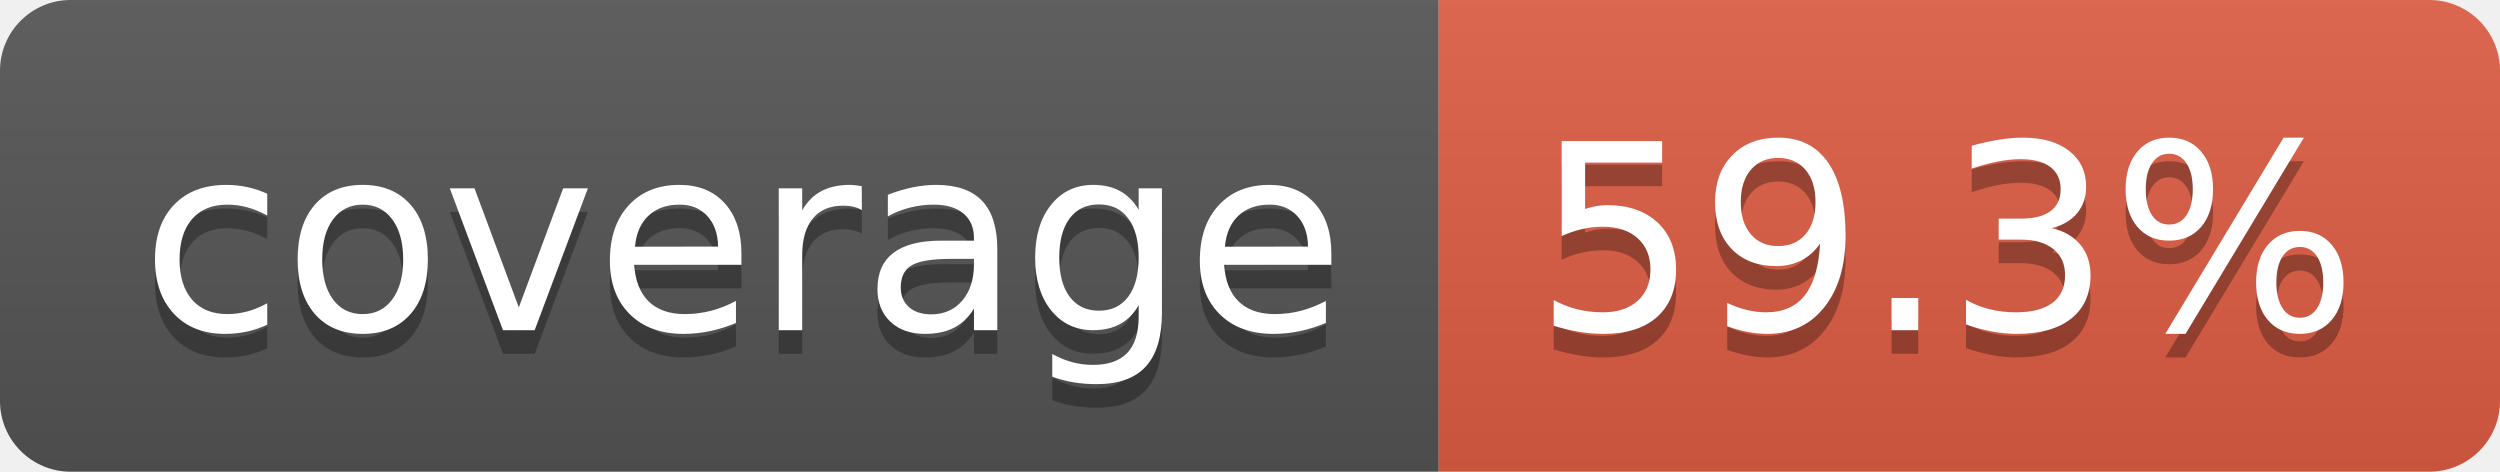
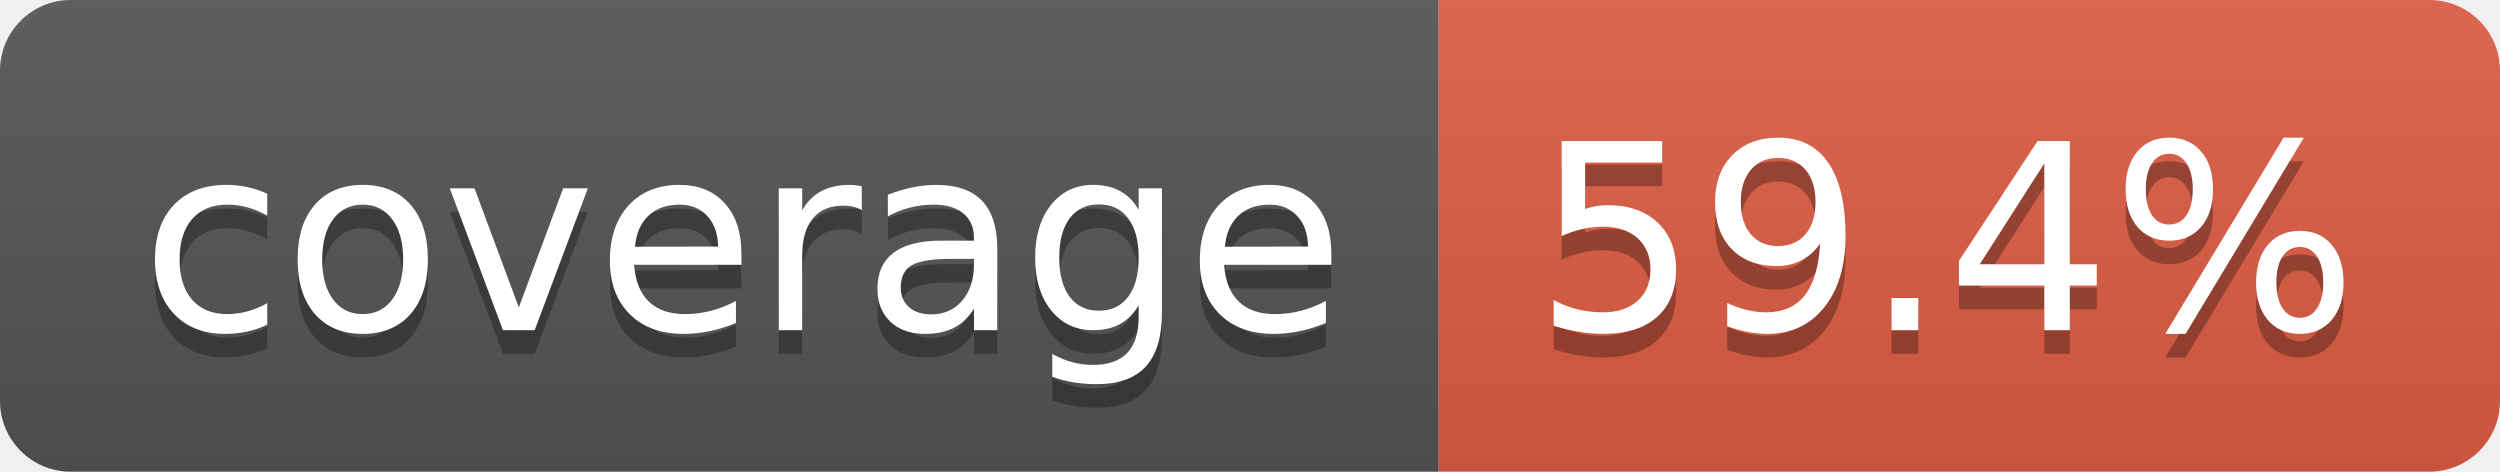
- <svg xmlns="http://www.w3.org/2000/svg" width="106" height="20" role="img" aria-label="coverage: 59.3%">
+ <svg xmlns="http://www.w3.org/2000/svg" width="106" height="20" role="img" aria-label="coverage: 59.4%">
  <linearGradient id="s" x2="0" y2="100%">
    <stop offset="0" stop-color="#bbb" stop-opacity=".1" />
    <stop offset="1" stop-opacity=".1" />
  </linearGradient>
  <clipPath id="r">
    <rect width="106" height="20" rx="3" fill="#fff" />
  </clipPath>
  <g clip-path="url(#r)">
    <rect width="61" height="20" fill="#555" />
    <rect x="61" width="45" height="20" fill="#e05d44" />
    <rect width="106" height="20" fill="url(#s)" />
  </g>
  <g fill="#fff" text-anchor="middle" font-family="Verdana,Geneva,DejaVu Sans,sans-serif" text-rendering="geometricPrecision" font-size="110">
    <text aria-hidden="true" x="315" y="150" fill="#010101" fill-opacity=".3" transform="scale(.1)" textLength="510">coverage</text>
    <text x="315" y="140" transform="scale(.1)" fill="#fff" textLength="510">coverage</text>
-     <text aria-hidden="true" x="825" y="150" fill="#010101" fill-opacity=".3" transform="scale(.1)" textLength="350">59.3%</text>
-     <text x="825" y="140" transform="scale(.1)" fill="#fff" textLength="350">59.3%</text>
+     <text aria-hidden="true" x="825" y="150" fill="#010101" fill-opacity=".3" transform="scale(.1)" textLength="350">59.4%</text>
+     <text x="825" y="140" transform="scale(.1)" fill="#fff" textLength="350">59.4%</text>
  </g>
</svg>
